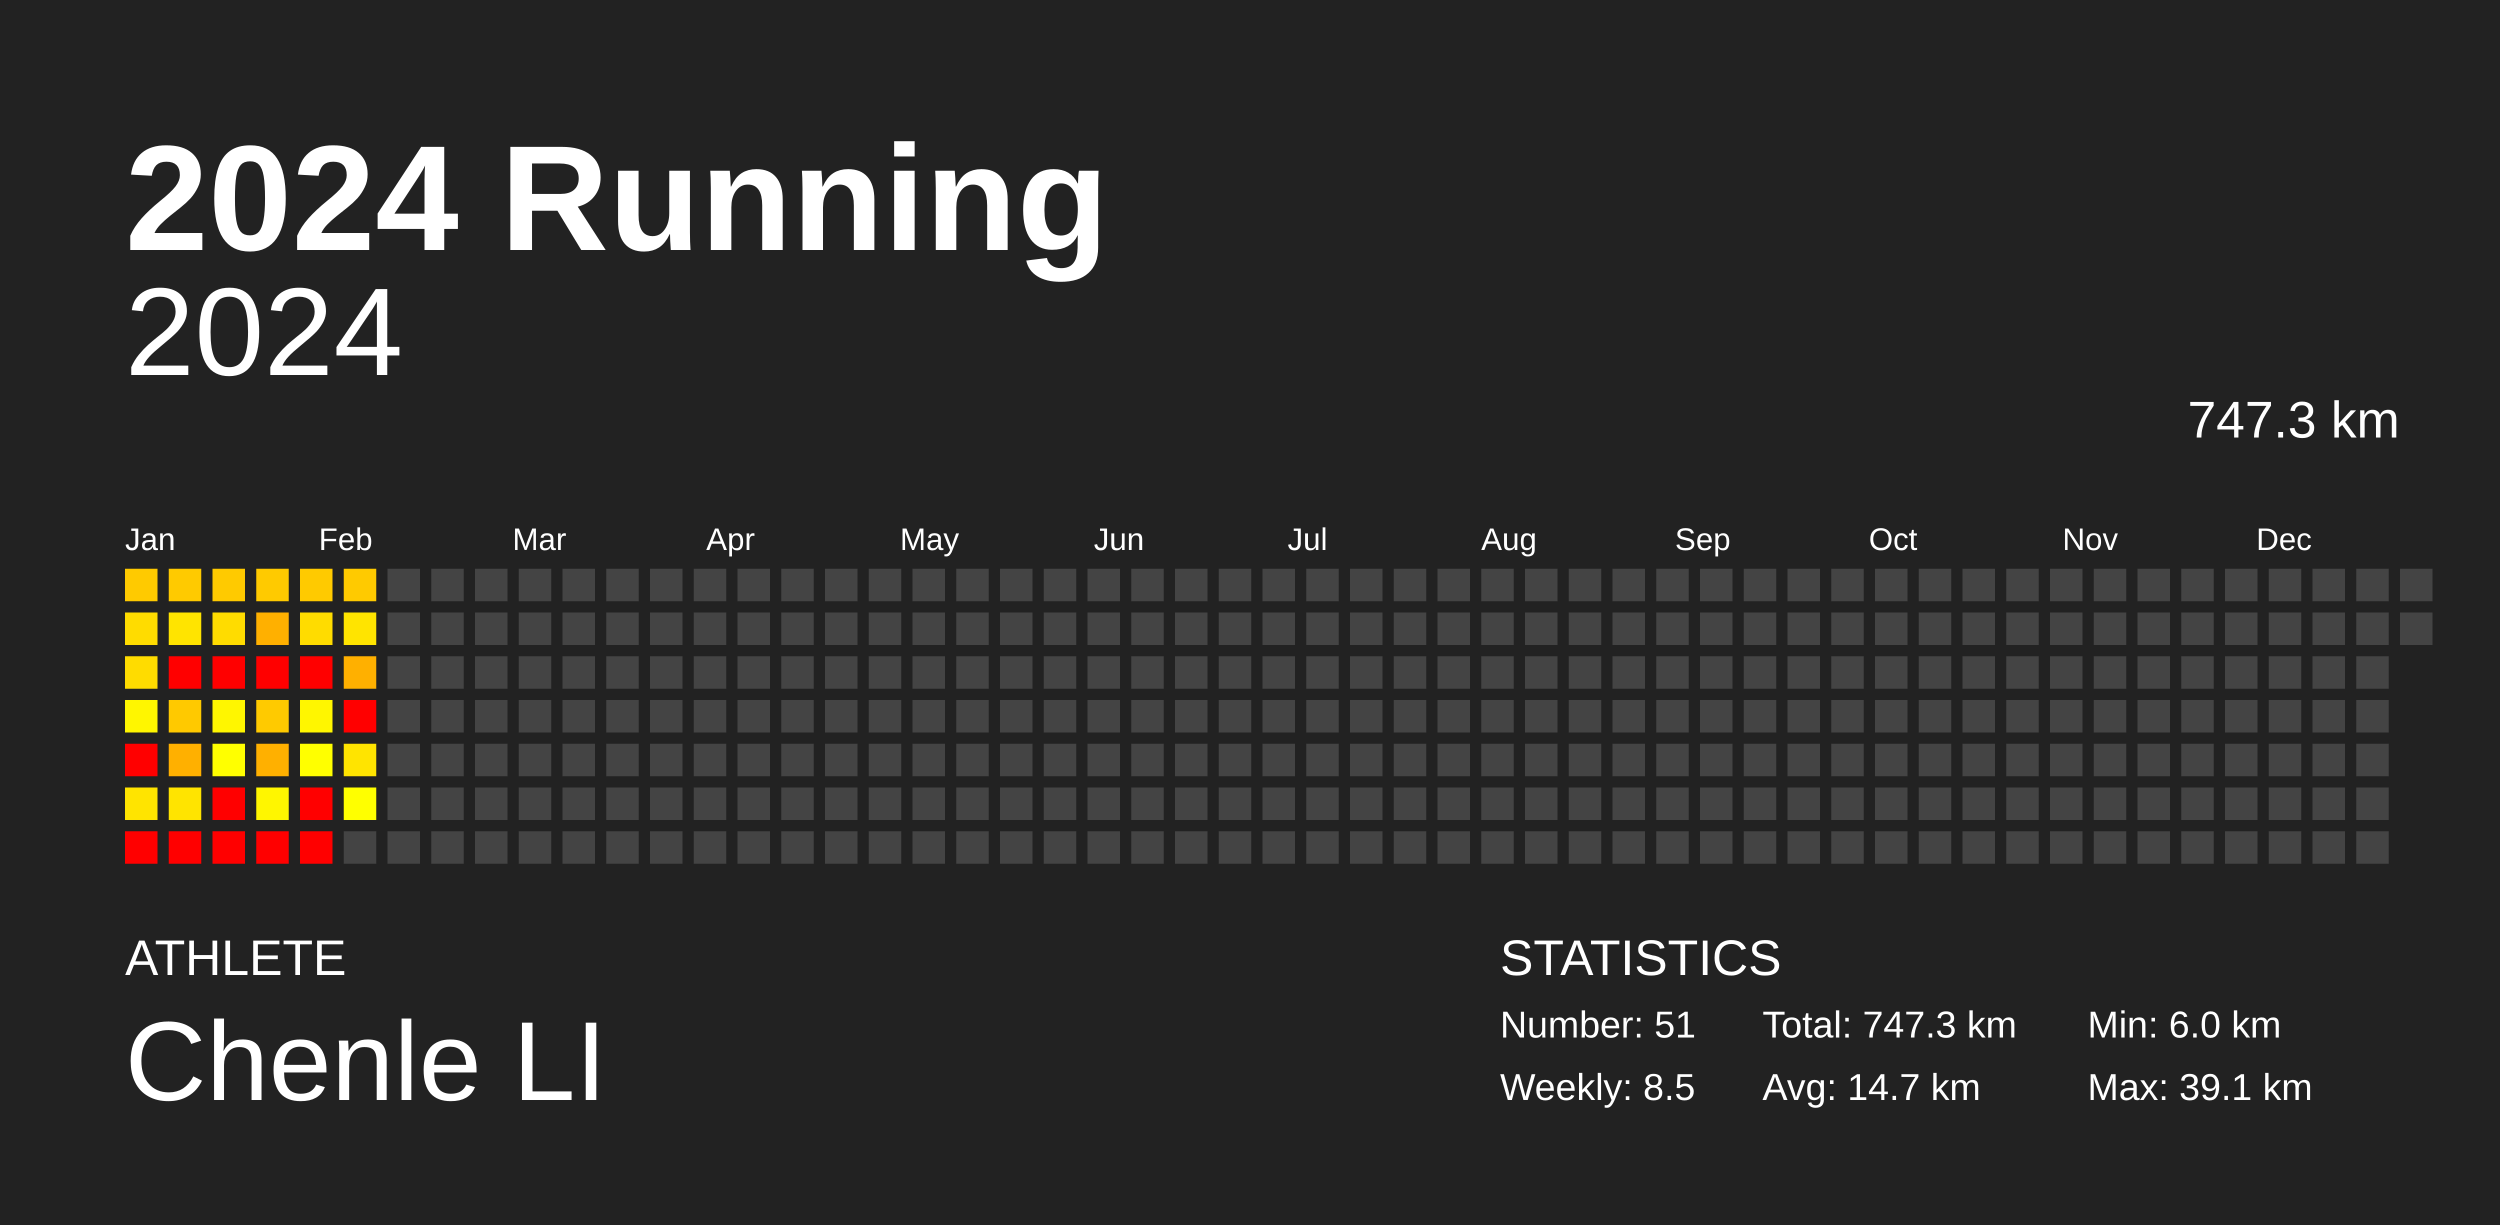
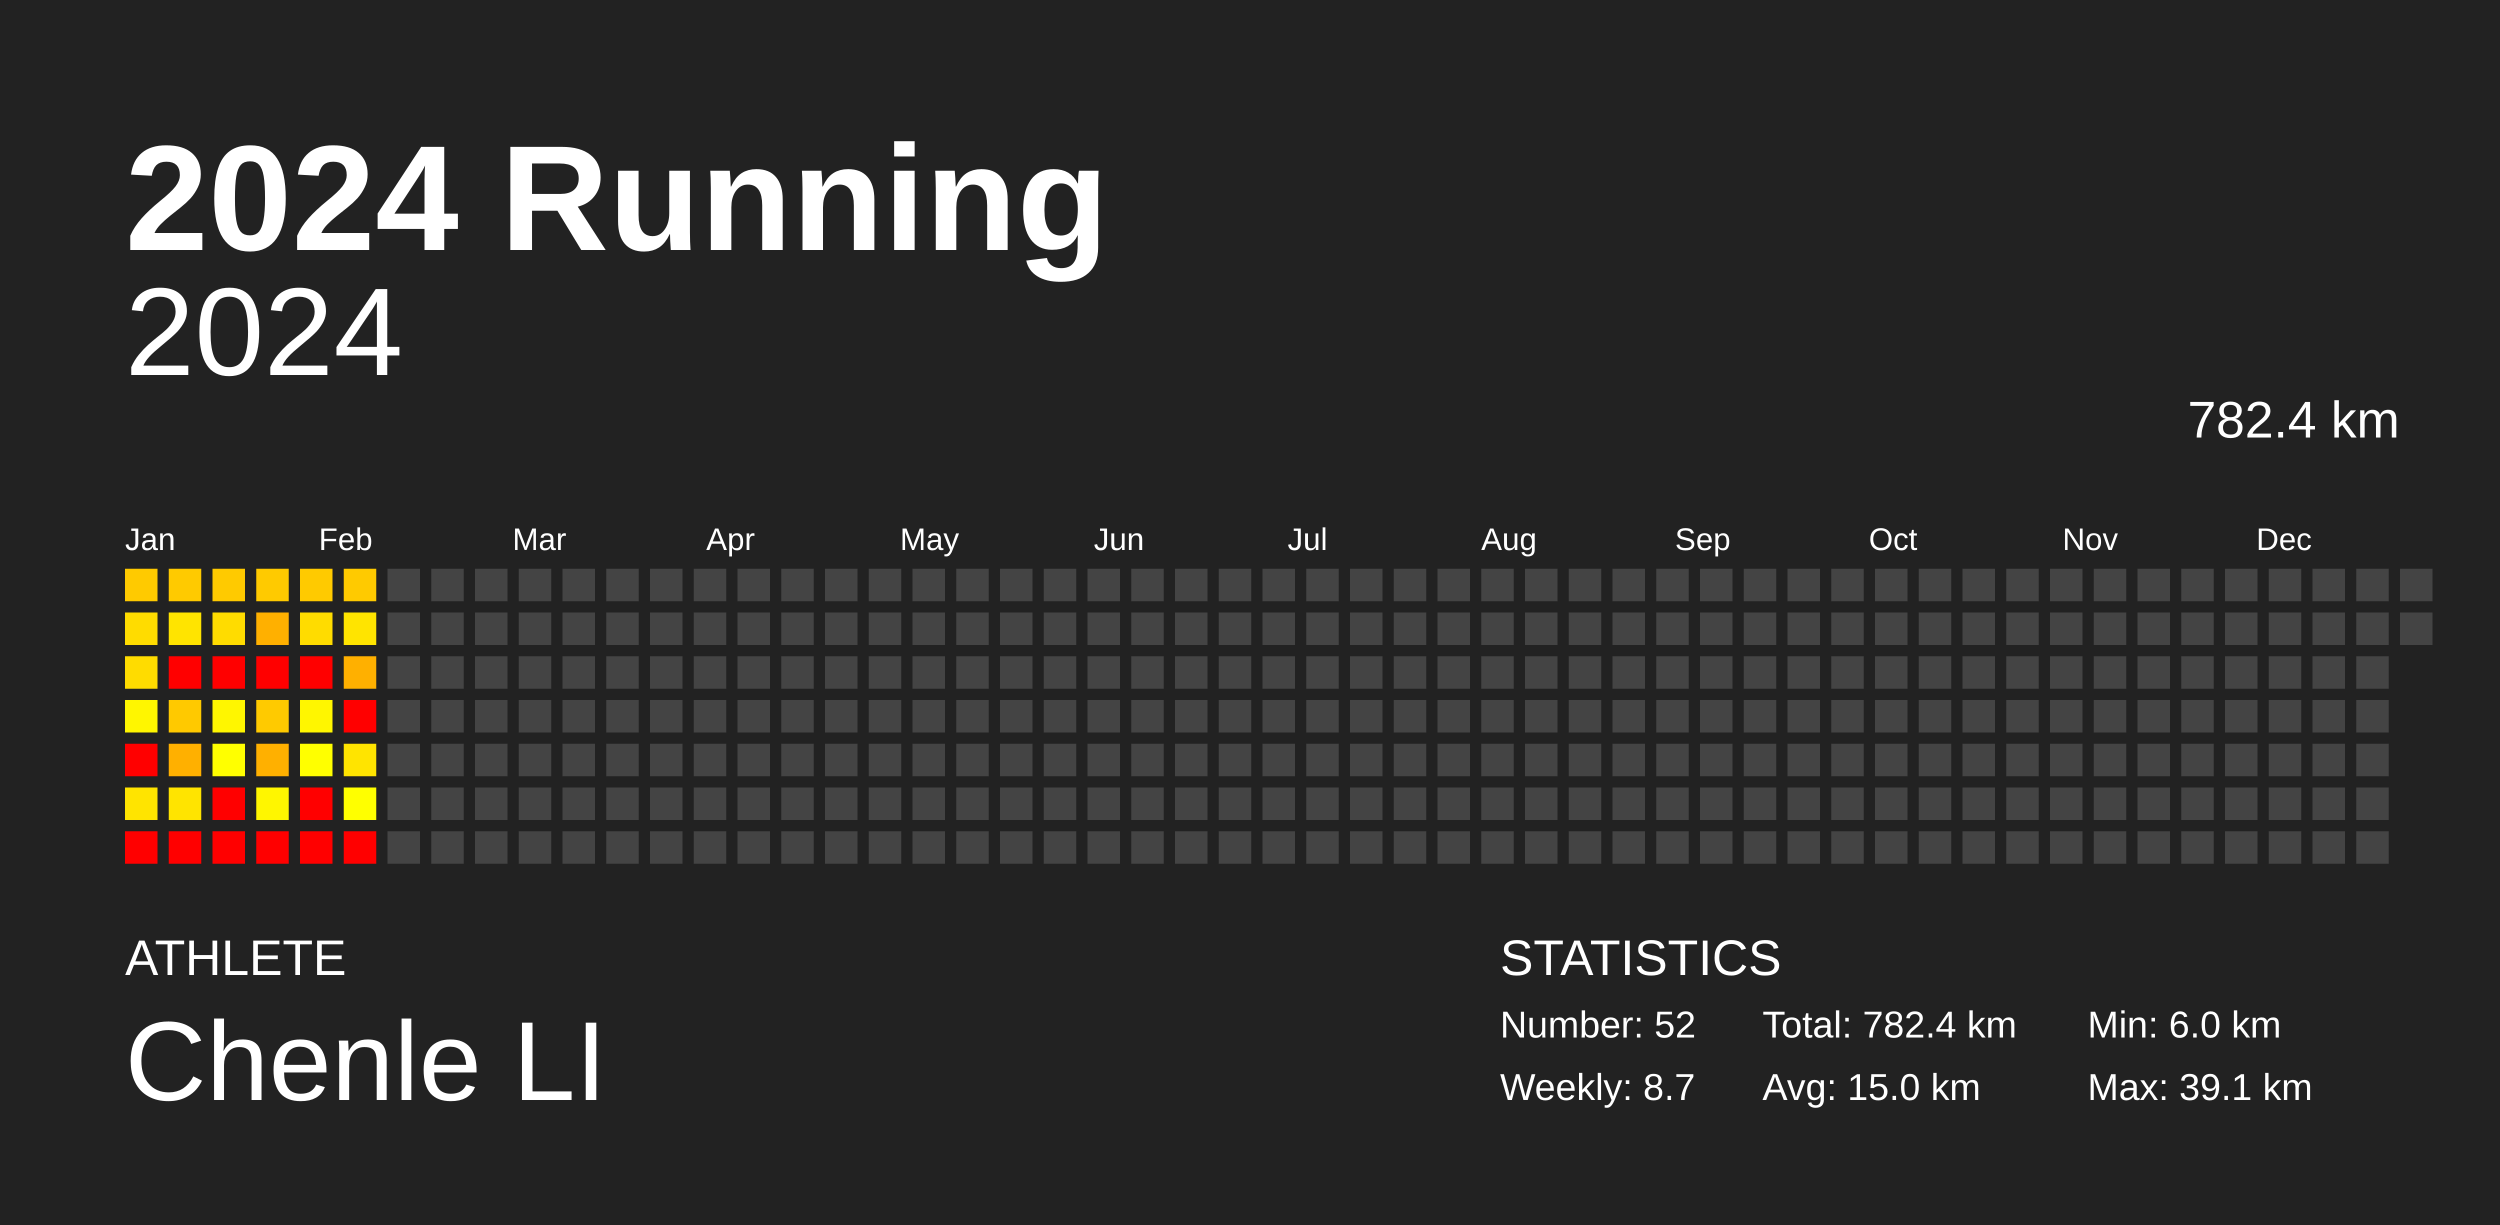
<svg xmlns="http://www.w3.org/2000/svg" baseProfile="full" height="98mm" version="1.1" viewBox="0,0,200,98" width="200mm">
  <defs />
  <rect fill="#222222" height="98" width="200" x="0" y="0" />
  <text fill="#FFFFFF" style="font-size:12px; font-family:Arial; font-weight:bold;" x="10" y="20">2024 Running</text>
  <text fill="#FFFFFF" style="font-size:4px; font-family:Arial" x="10" y="78">ATHLETE</text>
  <text fill="#FFFFFF" style="font-size:9px; font-family:Arial" x="10" y="88">Chenle LI</text>
  <text fill="#FFFFFF" style="font-size:4px; font-family:Arial" x="120" y="78">STATISTICS</text>
-   <text fill="#FFFFFF" style="font-size:3px; font-family:Arial" x="120" y="83">Number: 51</text>
-   <text fill="#FFFFFF" style="font-size:3px; font-family:Arial" x="120" y="88">Weekly: 8.5</text>
-   <text fill="#FFFFFF" style="font-size:3px; font-family:Arial" x="141" y="83">Total: 747.3 km</text>
-   <text fill="#FFFFFF" style="font-size:3px; font-family:Arial" x="141" y="88">Avg: 14.7 km</text>
+   <text fill="#FFFFFF" style="font-size:3px; font-family:Arial" x="120" y="83">Number: 52</text>
+   <text fill="#FFFFFF" style="font-size:3px; font-family:Arial" x="120" y="88">Weekly: 8.7</text>
+   <text fill="#FFFFFF" style="font-size:3px; font-family:Arial" x="141" y="83">Total: 782.4 km</text>
+   <text fill="#FFFFFF" style="font-size:3px; font-family:Arial" x="141" y="88">Avg: 15.0 km</text>
  <text fill="#FFFFFF" style="font-size:3px; font-family:Arial" x="167" y="83">Min: 6.0 km</text>
  <text fill="#FFFFFF" style="font-size:3px; font-family:Arial" x="167" y="88">Max: 39.1 km</text>
  <text alignment-baseline="hanging" fill="#FFFFFF" style="font-size:10.0px; font-family:Arial;" x="10" y="30">2024</text>
-   <text alignment-baseline="hanging" fill="#FFFFFF" style="font-size:4.125px; font-family:Arial;" x="175" y="35">747.3 km</text>
+   <text alignment-baseline="hanging" fill="#FFFFFF" style="font-size:4.125px; font-family:Arial;" x="175" y="35">782.4 km</text>
  <text fill="#FFFFFF" style="font-size:2.5px; font-family:Arial" x="10.0" y="44">Jan</text>
  <text fill="#FFFFFF" style="font-size:2.5px; font-family:Arial" x="25.5" y="44">Feb</text>
  <text fill="#FFFFFF" style="font-size:2.5px; font-family:Arial" x="41.0" y="44">Mar</text>
  <text fill="#FFFFFF" style="font-size:2.5px; font-family:Arial" x="56.5" y="44">Apr</text>
  <text fill="#FFFFFF" style="font-size:2.5px; font-family:Arial" x="72.0" y="44">May</text>
  <text fill="#FFFFFF" style="font-size:2.5px; font-family:Arial" x="87.5" y="44">Jun</text>
  <text fill="#FFFFFF" style="font-size:2.5px; font-family:Arial" x="103.0" y="44">Jul</text>
  <text fill="#FFFFFF" style="font-size:2.5px; font-family:Arial" x="118.5" y="44">Aug</text>
  <text fill="#FFFFFF" style="font-size:2.5px; font-family:Arial" x="134.0" y="44">Sep</text>
  <text fill="#FFFFFF" style="font-size:2.5px; font-family:Arial" x="149.5" y="44">Oct</text>
  <text fill="#FFFFFF" style="font-size:2.5px; font-family:Arial" x="165.0" y="44">Nov</text>
  <text fill="#FFFFFF" style="font-size:2.5px; font-family:Arial" x="180.5" y="44">Dec</text>
  <rect fill="#ffca00" height="2.6" width="2.6" x="10.0" y="45.5" />
  <rect fill="#ffdc00" height="2.6" width="2.6" x="10.0" y="49.0" />
  <rect fill="#ffdc00" height="2.6" width="2.6" x="10.0" y="52.5" />
  <rect fill="#fff600" height="2.6" width="2.6" x="10.0" y="56.0" />
  <rect fill="red" height="2.6" width="2.6" x="10.0" y="59.5" />
  <rect fill="#ffe400" height="2.6" width="2.6" x="10.0" y="63.0" />
  <rect fill="red" height="2.6" width="2.6" x="10.0" y="66.5" />
  <rect fill="#ffca00" height="2.6" width="2.6" x="13.5" y="45.5" />
  <rect fill="#ffe400" height="2.6" width="2.6" x="13.5" y="49.0" />
  <rect fill="red" height="2.6" width="2.6" x="13.5" y="52.5" />
  <rect fill="#ffc900" height="2.6" width="2.6" x="13.5" y="56.0" />
  <rect fill="#ffb000" height="2.6" width="2.6" x="13.5" y="59.5" />
  <rect fill="#ffe400" height="2.6" width="2.6" x="13.5" y="63.0" />
  <rect fill="red" height="2.6" width="2.6" x="13.5" y="66.5" />
  <rect fill="#ffca00" height="2.6" width="2.6" x="17.0" y="45.5" />
  <rect fill="#ffdc00" height="2.6" width="2.6" x="17.0" y="49.0" />
  <rect fill="red" height="2.6" width="2.6" x="17.0" y="52.5" />
  <rect fill="#fff600" height="2.6" width="2.6" x="17.0" y="56.0" />
  <rect fill="#ffff00" height="2.6" width="2.6" x="17.0" y="59.5" />
  <rect fill="red" height="2.6" width="2.6" x="17.0" y="63.0" />
  <rect fill="red" height="2.6" width="2.6" x="17.0" y="66.5" />
  <rect fill="#ffca00" height="2.6" width="2.6" x="20.5" y="45.5" />
  <rect fill="#ffb000" height="2.6" width="2.6" x="20.5" y="49.0" />
  <rect fill="red" height="2.6" width="2.6" x="20.5" y="52.5" />
  <rect fill="#ffca00" height="2.6" width="2.6" x="20.5" y="56.0" />
  <rect fill="#ffb000" height="2.6" width="2.6" x="20.5" y="59.5" />
  <rect fill="#fff600" height="2.6" width="2.6" x="20.5" y="63.0" />
  <rect fill="red" height="2.6" width="2.6" x="20.5" y="66.5" />
  <rect fill="#ffca00" height="2.6" width="2.6" x="24.0" y="45.5" />
  <rect fill="#ffdc00" height="2.6" width="2.6" x="24.0" y="49.0" />
  <rect fill="red" height="2.6" width="2.6" x="24.0" y="52.5" />
  <rect fill="#fff600" height="2.6" width="2.6" x="24.0" y="56.0" />
  <rect fill="#ffff00" height="2.6" width="2.6" x="24.0" y="59.5" />
  <rect fill="red" height="2.6" width="2.6" x="24.0" y="63.0" />
  <rect fill="red" height="2.6" width="2.6" x="24.0" y="66.5" />
  <rect fill="#ffca00" height="2.6" width="2.6" x="27.5" y="45.5" />
  <rect fill="#ffe400" height="2.6" width="2.6" x="27.5" y="49.0" />
  <rect fill="#ffb000" height="2.6" width="2.6" x="27.5" y="52.5" />
  <rect fill="red" height="2.6" width="2.6" x="27.5" y="56.0" />
  <rect fill="#ffe400" height="2.6" width="2.6" x="27.5" y="59.5" />
  <rect fill="#ffff00" height="2.6" width="2.6" x="27.5" y="63.0" />
-   <rect fill="#444444" height="2.6" width="2.6" x="27.5" y="66.5" />
+   <rect fill="red" height="2.6" width="2.6" x="27.5" y="66.5" />
  <rect fill="#444444" height="2.6" width="2.6" x="31.0" y="45.5" />
  <rect fill="#444444" height="2.6" width="2.6" x="31.0" y="49.0" />
  <rect fill="#444444" height="2.6" width="2.6" x="31.0" y="52.5" />
  <rect fill="#444444" height="2.6" width="2.6" x="31.0" y="56.0" />
  <rect fill="#444444" height="2.6" width="2.6" x="31.0" y="59.5" />
  <rect fill="#444444" height="2.6" width="2.6" x="31.0" y="63.0" />
  <rect fill="#444444" height="2.6" width="2.6" x="31.0" y="66.5" />
  <rect fill="#444444" height="2.6" width="2.6" x="34.5" y="45.5" />
  <rect fill="#444444" height="2.6" width="2.6" x="34.5" y="49.0" />
  <rect fill="#444444" height="2.6" width="2.6" x="34.5" y="52.5" />
  <rect fill="#444444" height="2.6" width="2.6" x="34.5" y="56.0" />
  <rect fill="#444444" height="2.6" width="2.6" x="34.5" y="59.5" />
  <rect fill="#444444" height="2.6" width="2.6" x="34.5" y="63.0" />
  <rect fill="#444444" height="2.6" width="2.6" x="34.5" y="66.5" />
  <rect fill="#444444" height="2.6" width="2.6" x="38.0" y="45.5" />
  <rect fill="#444444" height="2.6" width="2.6" x="38.0" y="49.0" />
  <rect fill="#444444" height="2.6" width="2.6" x="38.0" y="52.5" />
  <rect fill="#444444" height="2.6" width="2.6" x="38.0" y="56.0" />
  <rect fill="#444444" height="2.6" width="2.6" x="38.0" y="59.5" />
  <rect fill="#444444" height="2.6" width="2.6" x="38.0" y="63.0" />
  <rect fill="#444444" height="2.6" width="2.6" x="38.0" y="66.5" />
  <rect fill="#444444" height="2.6" width="2.6" x="41.5" y="45.5" />
  <rect fill="#444444" height="2.6" width="2.6" x="41.5" y="49.0" />
  <rect fill="#444444" height="2.6" width="2.6" x="41.5" y="52.5" />
  <rect fill="#444444" height="2.6" width="2.6" x="41.5" y="56.0" />
  <rect fill="#444444" height="2.6" width="2.6" x="41.5" y="59.5" />
  <rect fill="#444444" height="2.6" width="2.6" x="41.5" y="63.0" />
  <rect fill="#444444" height="2.6" width="2.6" x="41.5" y="66.5" />
  <rect fill="#444444" height="2.6" width="2.6" x="45.0" y="45.5" />
  <rect fill="#444444" height="2.6" width="2.6" x="45.0" y="49.0" />
  <rect fill="#444444" height="2.6" width="2.6" x="45.0" y="52.5" />
  <rect fill="#444444" height="2.6" width="2.6" x="45.0" y="56.0" />
  <rect fill="#444444" height="2.6" width="2.6" x="45.0" y="59.5" />
  <rect fill="#444444" height="2.6" width="2.6" x="45.0" y="63.0" />
  <rect fill="#444444" height="2.6" width="2.6" x="45.0" y="66.5" />
  <rect fill="#444444" height="2.6" width="2.6" x="48.5" y="45.5" />
  <rect fill="#444444" height="2.6" width="2.6" x="48.5" y="49.0" />
  <rect fill="#444444" height="2.6" width="2.6" x="48.5" y="52.5" />
  <rect fill="#444444" height="2.6" width="2.6" x="48.5" y="56.0" />
  <rect fill="#444444" height="2.6" width="2.6" x="48.5" y="59.5" />
  <rect fill="#444444" height="2.6" width="2.6" x="48.5" y="63.0" />
  <rect fill="#444444" height="2.6" width="2.6" x="48.5" y="66.5" />
  <rect fill="#444444" height="2.6" width="2.6" x="52.0" y="45.5" />
  <rect fill="#444444" height="2.6" width="2.6" x="52.0" y="49.0" />
  <rect fill="#444444" height="2.6" width="2.6" x="52.0" y="52.5" />
  <rect fill="#444444" height="2.6" width="2.6" x="52.0" y="56.0" />
  <rect fill="#444444" height="2.6" width="2.6" x="52.0" y="59.5" />
  <rect fill="#444444" height="2.6" width="2.6" x="52.0" y="63.0" />
  <rect fill="#444444" height="2.6" width="2.6" x="52.0" y="66.5" />
  <rect fill="#444444" height="2.6" width="2.6" x="55.5" y="45.5" />
  <rect fill="#444444" height="2.6" width="2.6" x="55.5" y="49.0" />
  <rect fill="#444444" height="2.6" width="2.6" x="55.5" y="52.5" />
  <rect fill="#444444" height="2.6" width="2.6" x="55.5" y="56.0" />
  <rect fill="#444444" height="2.6" width="2.6" x="55.5" y="59.5" />
  <rect fill="#444444" height="2.6" width="2.6" x="55.5" y="63.0" />
  <rect fill="#444444" height="2.6" width="2.6" x="55.5" y="66.5" />
  <rect fill="#444444" height="2.6" width="2.6" x="59.0" y="45.5" />
  <rect fill="#444444" height="2.6" width="2.6" x="59.0" y="49.0" />
  <rect fill="#444444" height="2.6" width="2.6" x="59.0" y="52.5" />
  <rect fill="#444444" height="2.6" width="2.6" x="59.0" y="56.0" />
  <rect fill="#444444" height="2.6" width="2.6" x="59.0" y="59.5" />
  <rect fill="#444444" height="2.6" width="2.6" x="59.0" y="63.0" />
  <rect fill="#444444" height="2.6" width="2.6" x="59.0" y="66.5" />
  <rect fill="#444444" height="2.6" width="2.6" x="62.5" y="45.5" />
  <rect fill="#444444" height="2.6" width="2.6" x="62.5" y="49.0" />
  <rect fill="#444444" height="2.6" width="2.6" x="62.5" y="52.5" />
  <rect fill="#444444" height="2.6" width="2.6" x="62.5" y="56.0" />
  <rect fill="#444444" height="2.6" width="2.6" x="62.5" y="59.5" />
  <rect fill="#444444" height="2.6" width="2.6" x="62.5" y="63.0" />
  <rect fill="#444444" height="2.6" width="2.6" x="62.5" y="66.5" />
  <rect fill="#444444" height="2.6" width="2.6" x="66.0" y="45.5" />
  <rect fill="#444444" height="2.6" width="2.6" x="66.0" y="49.0" />
  <rect fill="#444444" height="2.6" width="2.6" x="66.0" y="52.5" />
  <rect fill="#444444" height="2.6" width="2.6" x="66.0" y="56.0" />
  <rect fill="#444444" height="2.6" width="2.6" x="66.0" y="59.5" />
  <rect fill="#444444" height="2.6" width="2.6" x="66.0" y="63.0" />
  <rect fill="#444444" height="2.6" width="2.6" x="66.0" y="66.5" />
  <rect fill="#444444" height="2.6" width="2.6" x="69.5" y="45.5" />
  <rect fill="#444444" height="2.6" width="2.6" x="69.5" y="49.0" />
  <rect fill="#444444" height="2.6" width="2.6" x="69.5" y="52.5" />
  <rect fill="#444444" height="2.6" width="2.6" x="69.5" y="56.0" />
  <rect fill="#444444" height="2.6" width="2.6" x="69.5" y="59.5" />
  <rect fill="#444444" height="2.6" width="2.6" x="69.5" y="63.0" />
  <rect fill="#444444" height="2.6" width="2.6" x="69.5" y="66.5" />
  <rect fill="#444444" height="2.6" width="2.6" x="73.0" y="45.5" />
  <rect fill="#444444" height="2.6" width="2.6" x="73.0" y="49.0" />
  <rect fill="#444444" height="2.6" width="2.6" x="73.0" y="52.5" />
  <rect fill="#444444" height="2.6" width="2.6" x="73.0" y="56.0" />
  <rect fill="#444444" height="2.6" width="2.6" x="73.0" y="59.5" />
  <rect fill="#444444" height="2.6" width="2.6" x="73.0" y="63.0" />
  <rect fill="#444444" height="2.6" width="2.6" x="73.0" y="66.5" />
  <rect fill="#444444" height="2.6" width="2.6" x="76.5" y="45.5" />
  <rect fill="#444444" height="2.6" width="2.6" x="76.5" y="49.0" />
  <rect fill="#444444" height="2.6" width="2.6" x="76.5" y="52.5" />
  <rect fill="#444444" height="2.6" width="2.6" x="76.5" y="56.0" />
  <rect fill="#444444" height="2.6" width="2.6" x="76.5" y="59.5" />
  <rect fill="#444444" height="2.6" width="2.6" x="76.5" y="63.0" />
  <rect fill="#444444" height="2.6" width="2.6" x="76.5" y="66.5" />
  <rect fill="#444444" height="2.6" width="2.6" x="80.0" y="45.5" />
  <rect fill="#444444" height="2.6" width="2.6" x="80.0" y="49.0" />
  <rect fill="#444444" height="2.6" width="2.6" x="80.0" y="52.5" />
  <rect fill="#444444" height="2.6" width="2.6" x="80.0" y="56.0" />
  <rect fill="#444444" height="2.6" width="2.6" x="80.0" y="59.5" />
  <rect fill="#444444" height="2.6" width="2.6" x="80.0" y="63.0" />
  <rect fill="#444444" height="2.6" width="2.6" x="80.0" y="66.5" />
  <rect fill="#444444" height="2.6" width="2.6" x="83.5" y="45.5" />
  <rect fill="#444444" height="2.6" width="2.6" x="83.5" y="49.0" />
  <rect fill="#444444" height="2.6" width="2.6" x="83.5" y="52.5" />
  <rect fill="#444444" height="2.6" width="2.6" x="83.5" y="56.0" />
  <rect fill="#444444" height="2.6" width="2.6" x="83.5" y="59.5" />
  <rect fill="#444444" height="2.6" width="2.6" x="83.5" y="63.0" />
  <rect fill="#444444" height="2.6" width="2.6" x="83.5" y="66.5" />
  <rect fill="#444444" height="2.6" width="2.6" x="87.0" y="45.5" />
  <rect fill="#444444" height="2.6" width="2.6" x="87.0" y="49.0" />
  <rect fill="#444444" height="2.6" width="2.6" x="87.0" y="52.5" />
  <rect fill="#444444" height="2.6" width="2.6" x="87.0" y="56.0" />
  <rect fill="#444444" height="2.6" width="2.6" x="87.0" y="59.5" />
  <rect fill="#444444" height="2.6" width="2.6" x="87.0" y="63.0" />
  <rect fill="#444444" height="2.6" width="2.6" x="87.0" y="66.5" />
  <rect fill="#444444" height="2.6" width="2.6" x="90.5" y="45.5" />
  <rect fill="#444444" height="2.6" width="2.6" x="90.5" y="49.0" />
  <rect fill="#444444" height="2.6" width="2.6" x="90.5" y="52.5" />
  <rect fill="#444444" height="2.6" width="2.6" x="90.5" y="56.0" />
  <rect fill="#444444" height="2.6" width="2.6" x="90.5" y="59.5" />
  <rect fill="#444444" height="2.6" width="2.6" x="90.5" y="63.0" />
  <rect fill="#444444" height="2.6" width="2.6" x="90.5" y="66.5" />
  <rect fill="#444444" height="2.6" width="2.6" x="94.0" y="45.5" />
  <rect fill="#444444" height="2.6" width="2.6" x="94.0" y="49.0" />
  <rect fill="#444444" height="2.6" width="2.6" x="94.0" y="52.5" />
  <rect fill="#444444" height="2.6" width="2.6" x="94.0" y="56.0" />
  <rect fill="#444444" height="2.6" width="2.6" x="94.0" y="59.5" />
  <rect fill="#444444" height="2.6" width="2.6" x="94.0" y="63.0" />
  <rect fill="#444444" height="2.6" width="2.6" x="94.0" y="66.5" />
  <rect fill="#444444" height="2.6" width="2.6" x="97.5" y="45.5" />
  <rect fill="#444444" height="2.6" width="2.6" x="97.5" y="49.0" />
  <rect fill="#444444" height="2.6" width="2.6" x="97.5" y="52.5" />
  <rect fill="#444444" height="2.6" width="2.6" x="97.5" y="56.0" />
  <rect fill="#444444" height="2.6" width="2.6" x="97.5" y="59.5" />
  <rect fill="#444444" height="2.6" width="2.6" x="97.5" y="63.0" />
  <rect fill="#444444" height="2.6" width="2.6" x="97.5" y="66.5" />
  <rect fill="#444444" height="2.6" width="2.6" x="101.0" y="45.5" />
  <rect fill="#444444" height="2.6" width="2.6" x="101.0" y="49.0" />
  <rect fill="#444444" height="2.6" width="2.6" x="101.0" y="52.5" />
  <rect fill="#444444" height="2.6" width="2.6" x="101.0" y="56.0" />
  <rect fill="#444444" height="2.6" width="2.6" x="101.0" y="59.5" />
  <rect fill="#444444" height="2.6" width="2.6" x="101.0" y="63.0" />
  <rect fill="#444444" height="2.6" width="2.6" x="101.0" y="66.5" />
  <rect fill="#444444" height="2.6" width="2.6" x="104.5" y="45.5" />
  <rect fill="#444444" height="2.6" width="2.6" x="104.5" y="49.0" />
  <rect fill="#444444" height="2.6" width="2.6" x="104.5" y="52.5" />
  <rect fill="#444444" height="2.6" width="2.6" x="104.5" y="56.0" />
  <rect fill="#444444" height="2.6" width="2.6" x="104.5" y="59.5" />
  <rect fill="#444444" height="2.6" width="2.6" x="104.5" y="63.0" />
  <rect fill="#444444" height="2.6" width="2.6" x="104.5" y="66.5" />
  <rect fill="#444444" height="2.6" width="2.6" x="108.0" y="45.5" />
  <rect fill="#444444" height="2.6" width="2.6" x="108.0" y="49.0" />
  <rect fill="#444444" height="2.6" width="2.6" x="108.0" y="52.5" />
  <rect fill="#444444" height="2.6" width="2.6" x="108.0" y="56.0" />
  <rect fill="#444444" height="2.6" width="2.6" x="108.0" y="59.5" />
  <rect fill="#444444" height="2.6" width="2.6" x="108.0" y="63.0" />
  <rect fill="#444444" height="2.6" width="2.6" x="108.0" y="66.5" />
  <rect fill="#444444" height="2.6" width="2.6" x="111.5" y="45.5" />
  <rect fill="#444444" height="2.6" width="2.6" x="111.5" y="49.0" />
  <rect fill="#444444" height="2.6" width="2.6" x="111.5" y="52.5" />
  <rect fill="#444444" height="2.6" width="2.6" x="111.5" y="56.0" />
  <rect fill="#444444" height="2.6" width="2.6" x="111.5" y="59.5" />
  <rect fill="#444444" height="2.6" width="2.6" x="111.5" y="63.0" />
  <rect fill="#444444" height="2.6" width="2.6" x="111.5" y="66.5" />
  <rect fill="#444444" height="2.6" width="2.6" x="115.0" y="45.5" />
  <rect fill="#444444" height="2.6" width="2.6" x="115.0" y="49.0" />
  <rect fill="#444444" height="2.6" width="2.6" x="115.0" y="52.5" />
  <rect fill="#444444" height="2.6" width="2.6" x="115.0" y="56.0" />
  <rect fill="#444444" height="2.6" width="2.6" x="115.0" y="59.5" />
  <rect fill="#444444" height="2.6" width="2.6" x="115.0" y="63.0" />
  <rect fill="#444444" height="2.6" width="2.6" x="115.0" y="66.5" />
  <rect fill="#444444" height="2.6" width="2.6" x="118.5" y="45.5" />
  <rect fill="#444444" height="2.6" width="2.6" x="118.5" y="49.0" />
  <rect fill="#444444" height="2.6" width="2.6" x="118.5" y="52.5" />
  <rect fill="#444444" height="2.6" width="2.6" x="118.5" y="56.0" />
  <rect fill="#444444" height="2.6" width="2.6" x="118.5" y="59.5" />
  <rect fill="#444444" height="2.6" width="2.6" x="118.5" y="63.0" />
  <rect fill="#444444" height="2.6" width="2.6" x="118.5" y="66.5" />
  <rect fill="#444444" height="2.6" width="2.6" x="122.0" y="45.5" />
  <rect fill="#444444" height="2.6" width="2.6" x="122.0" y="49.0" />
  <rect fill="#444444" height="2.6" width="2.6" x="122.0" y="52.5" />
  <rect fill="#444444" height="2.6" width="2.6" x="122.0" y="56.0" />
  <rect fill="#444444" height="2.6" width="2.6" x="122.0" y="59.5" />
  <rect fill="#444444" height="2.6" width="2.6" x="122.0" y="63.0" />
  <rect fill="#444444" height="2.6" width="2.6" x="122.0" y="66.5" />
  <rect fill="#444444" height="2.6" width="2.6" x="125.5" y="45.5" />
  <rect fill="#444444" height="2.6" width="2.6" x="125.5" y="49.0" />
  <rect fill="#444444" height="2.6" width="2.6" x="125.5" y="52.5" />
  <rect fill="#444444" height="2.6" width="2.6" x="125.5" y="56.0" />
  <rect fill="#444444" height="2.6" width="2.6" x="125.5" y="59.5" />
  <rect fill="#444444" height="2.6" width="2.6" x="125.5" y="63.0" />
  <rect fill="#444444" height="2.6" width="2.6" x="125.5" y="66.5" />
  <rect fill="#444444" height="2.6" width="2.6" x="129.0" y="45.5" />
  <rect fill="#444444" height="2.6" width="2.6" x="129.0" y="49.0" />
  <rect fill="#444444" height="2.6" width="2.6" x="129.0" y="52.5" />
  <rect fill="#444444" height="2.6" width="2.6" x="129.0" y="56.0" />
  <rect fill="#444444" height="2.6" width="2.6" x="129.0" y="59.5" />
  <rect fill="#444444" height="2.6" width="2.6" x="129.0" y="63.0" />
  <rect fill="#444444" height="2.6" width="2.6" x="129.0" y="66.5" />
  <rect fill="#444444" height="2.6" width="2.6" x="132.5" y="45.5" />
  <rect fill="#444444" height="2.6" width="2.6" x="132.5" y="49.0" />
  <rect fill="#444444" height="2.6" width="2.6" x="132.5" y="52.5" />
  <rect fill="#444444" height="2.6" width="2.6" x="132.5" y="56.0" />
  <rect fill="#444444" height="2.6" width="2.6" x="132.5" y="59.5" />
  <rect fill="#444444" height="2.6" width="2.6" x="132.5" y="63.0" />
  <rect fill="#444444" height="2.6" width="2.6" x="132.5" y="66.5" />
  <rect fill="#444444" height="2.6" width="2.6" x="136.0" y="45.5" />
  <rect fill="#444444" height="2.6" width="2.6" x="136.0" y="49.0" />
  <rect fill="#444444" height="2.6" width="2.6" x="136.0" y="52.5" />
  <rect fill="#444444" height="2.6" width="2.6" x="136.0" y="56.0" />
  <rect fill="#444444" height="2.6" width="2.6" x="136.0" y="59.5" />
  <rect fill="#444444" height="2.6" width="2.6" x="136.0" y="63.0" />
  <rect fill="#444444" height="2.6" width="2.6" x="136.0" y="66.5" />
  <rect fill="#444444" height="2.6" width="2.6" x="139.5" y="45.5" />
  <rect fill="#444444" height="2.6" width="2.6" x="139.5" y="49.0" />
  <rect fill="#444444" height="2.6" width="2.6" x="139.5" y="52.5" />
  <rect fill="#444444" height="2.6" width="2.6" x="139.5" y="56.0" />
  <rect fill="#444444" height="2.6" width="2.6" x="139.5" y="59.5" />
  <rect fill="#444444" height="2.6" width="2.6" x="139.5" y="63.0" />
  <rect fill="#444444" height="2.6" width="2.6" x="139.5" y="66.5" />
  <rect fill="#444444" height="2.6" width="2.6" x="143.0" y="45.5" />
  <rect fill="#444444" height="2.6" width="2.6" x="143.0" y="49.0" />
  <rect fill="#444444" height="2.6" width="2.6" x="143.0" y="52.5" />
  <rect fill="#444444" height="2.6" width="2.6" x="143.0" y="56.0" />
  <rect fill="#444444" height="2.6" width="2.6" x="143.0" y="59.5" />
  <rect fill="#444444" height="2.6" width="2.6" x="143.0" y="63.0" />
  <rect fill="#444444" height="2.6" width="2.6" x="143.0" y="66.5" />
  <rect fill="#444444" height="2.6" width="2.6" x="146.5" y="45.5" />
  <rect fill="#444444" height="2.6" width="2.6" x="146.5" y="49.0" />
  <rect fill="#444444" height="2.6" width="2.6" x="146.5" y="52.5" />
  <rect fill="#444444" height="2.6" width="2.6" x="146.5" y="56.0" />
  <rect fill="#444444" height="2.6" width="2.6" x="146.5" y="59.5" />
  <rect fill="#444444" height="2.6" width="2.6" x="146.5" y="63.0" />
  <rect fill="#444444" height="2.6" width="2.6" x="146.5" y="66.5" />
  <rect fill="#444444" height="2.6" width="2.6" x="150.0" y="45.5" />
  <rect fill="#444444" height="2.6" width="2.6" x="150.0" y="49.0" />
  <rect fill="#444444" height="2.6" width="2.6" x="150.0" y="52.5" />
  <rect fill="#444444" height="2.6" width="2.6" x="150.0" y="56.0" />
  <rect fill="#444444" height="2.6" width="2.6" x="150.0" y="59.5" />
  <rect fill="#444444" height="2.6" width="2.6" x="150.0" y="63.0" />
  <rect fill="#444444" height="2.6" width="2.6" x="150.0" y="66.5" />
  <rect fill="#444444" height="2.6" width="2.6" x="153.5" y="45.5" />
  <rect fill="#444444" height="2.6" width="2.6" x="153.5" y="49.0" />
  <rect fill="#444444" height="2.6" width="2.6" x="153.5" y="52.5" />
  <rect fill="#444444" height="2.6" width="2.6" x="153.5" y="56.0" />
  <rect fill="#444444" height="2.6" width="2.6" x="153.5" y="59.5" />
  <rect fill="#444444" height="2.6" width="2.6" x="153.5" y="63.0" />
  <rect fill="#444444" height="2.6" width="2.6" x="153.5" y="66.5" />
  <rect fill="#444444" height="2.6" width="2.6" x="157.0" y="45.5" />
  <rect fill="#444444" height="2.6" width="2.6" x="157.0" y="49.0" />
  <rect fill="#444444" height="2.6" width="2.6" x="157.0" y="52.5" />
  <rect fill="#444444" height="2.6" width="2.6" x="157.0" y="56.0" />
  <rect fill="#444444" height="2.6" width="2.6" x="157.0" y="59.5" />
  <rect fill="#444444" height="2.6" width="2.6" x="157.0" y="63.0" />
  <rect fill="#444444" height="2.6" width="2.6" x="157.0" y="66.5" />
  <rect fill="#444444" height="2.6" width="2.6" x="160.5" y="45.5" />
  <rect fill="#444444" height="2.6" width="2.6" x="160.5" y="49.0" />
  <rect fill="#444444" height="2.6" width="2.6" x="160.5" y="52.5" />
  <rect fill="#444444" height="2.6" width="2.6" x="160.5" y="56.0" />
  <rect fill="#444444" height="2.6" width="2.6" x="160.5" y="59.5" />
  <rect fill="#444444" height="2.6" width="2.6" x="160.5" y="63.0" />
  <rect fill="#444444" height="2.6" width="2.6" x="160.5" y="66.5" />
  <rect fill="#444444" height="2.6" width="2.6" x="164.0" y="45.5" />
  <rect fill="#444444" height="2.6" width="2.6" x="164.0" y="49.0" />
  <rect fill="#444444" height="2.6" width="2.6" x="164.0" y="52.5" />
  <rect fill="#444444" height="2.6" width="2.6" x="164.0" y="56.0" />
  <rect fill="#444444" height="2.6" width="2.6" x="164.0" y="59.5" />
  <rect fill="#444444" height="2.6" width="2.6" x="164.0" y="63.0" />
  <rect fill="#444444" height="2.6" width="2.6" x="164.0" y="66.5" />
  <rect fill="#444444" height="2.6" width="2.6" x="167.5" y="45.5" />
  <rect fill="#444444" height="2.6" width="2.6" x="167.5" y="49.0" />
  <rect fill="#444444" height="2.6" width="2.6" x="167.5" y="52.5" />
  <rect fill="#444444" height="2.6" width="2.6" x="167.5" y="56.0" />
  <rect fill="#444444" height="2.6" width="2.6" x="167.5" y="59.5" />
  <rect fill="#444444" height="2.6" width="2.6" x="167.5" y="63.0" />
  <rect fill="#444444" height="2.6" width="2.6" x="167.5" y="66.5" />
  <rect fill="#444444" height="2.6" width="2.6" x="171.0" y="45.5" />
  <rect fill="#444444" height="2.6" width="2.6" x="171.0" y="49.0" />
  <rect fill="#444444" height="2.6" width="2.6" x="171.0" y="52.5" />
  <rect fill="#444444" height="2.6" width="2.6" x="171.0" y="56.0" />
  <rect fill="#444444" height="2.6" width="2.6" x="171.0" y="59.5" />
  <rect fill="#444444" height="2.6" width="2.6" x="171.0" y="63.0" />
  <rect fill="#444444" height="2.6" width="2.6" x="171.0" y="66.5" />
  <rect fill="#444444" height="2.6" width="2.6" x="174.5" y="45.5" />
  <rect fill="#444444" height="2.6" width="2.6" x="174.5" y="49.0" />
  <rect fill="#444444" height="2.6" width="2.6" x="174.5" y="52.5" />
  <rect fill="#444444" height="2.6" width="2.6" x="174.5" y="56.0" />
  <rect fill="#444444" height="2.6" width="2.6" x="174.5" y="59.5" />
  <rect fill="#444444" height="2.6" width="2.6" x="174.5" y="63.0" />
  <rect fill="#444444" height="2.6" width="2.6" x="174.5" y="66.5" />
  <rect fill="#444444" height="2.6" width="2.6" x="178.0" y="45.5" />
  <rect fill="#444444" height="2.6" width="2.6" x="178.0" y="49.0" />
  <rect fill="#444444" height="2.6" width="2.6" x="178.0" y="52.5" />
  <rect fill="#444444" height="2.6" width="2.6" x="178.0" y="56.0" />
  <rect fill="#444444" height="2.6" width="2.6" x="178.0" y="59.5" />
  <rect fill="#444444" height="2.6" width="2.6" x="178.0" y="63.0" />
  <rect fill="#444444" height="2.6" width="2.6" x="178.0" y="66.5" />
  <rect fill="#444444" height="2.6" width="2.6" x="181.5" y="45.5" />
  <rect fill="#444444" height="2.6" width="2.6" x="181.5" y="49.0" />
  <rect fill="#444444" height="2.6" width="2.6" x="181.5" y="52.5" />
  <rect fill="#444444" height="2.6" width="2.6" x="181.5" y="56.0" />
  <rect fill="#444444" height="2.6" width="2.6" x="181.5" y="59.5" />
  <rect fill="#444444" height="2.6" width="2.6" x="181.5" y="63.0" />
  <rect fill="#444444" height="2.6" width="2.6" x="181.5" y="66.5" />
  <rect fill="#444444" height="2.6" width="2.6" x="185.0" y="45.5" />
  <rect fill="#444444" height="2.6" width="2.6" x="185.0" y="49.0" />
  <rect fill="#444444" height="2.6" width="2.6" x="185.0" y="52.5" />
  <rect fill="#444444" height="2.6" width="2.6" x="185.0" y="56.0" />
  <rect fill="#444444" height="2.6" width="2.6" x="185.0" y="59.5" />
  <rect fill="#444444" height="2.6" width="2.6" x="185.0" y="63.0" />
  <rect fill="#444444" height="2.6" width="2.6" x="185.0" y="66.5" />
  <rect fill="#444444" height="2.6" width="2.6" x="188.5" y="45.5" />
  <rect fill="#444444" height="2.6" width="2.6" x="188.5" y="49.0" />
  <rect fill="#444444" height="2.6" width="2.6" x="188.5" y="52.5" />
  <rect fill="#444444" height="2.6" width="2.6" x="188.5" y="56.0" />
  <rect fill="#444444" height="2.6" width="2.6" x="188.5" y="59.5" />
  <rect fill="#444444" height="2.6" width="2.6" x="188.5" y="63.0" />
  <rect fill="#444444" height="2.6" width="2.6" x="188.5" y="66.5" />
  <rect fill="#444444" height="2.6" width="2.6" x="192.0" y="45.5" />
  <rect fill="#444444" height="2.6" width="2.6" x="192.0" y="49.0" />
</svg>
